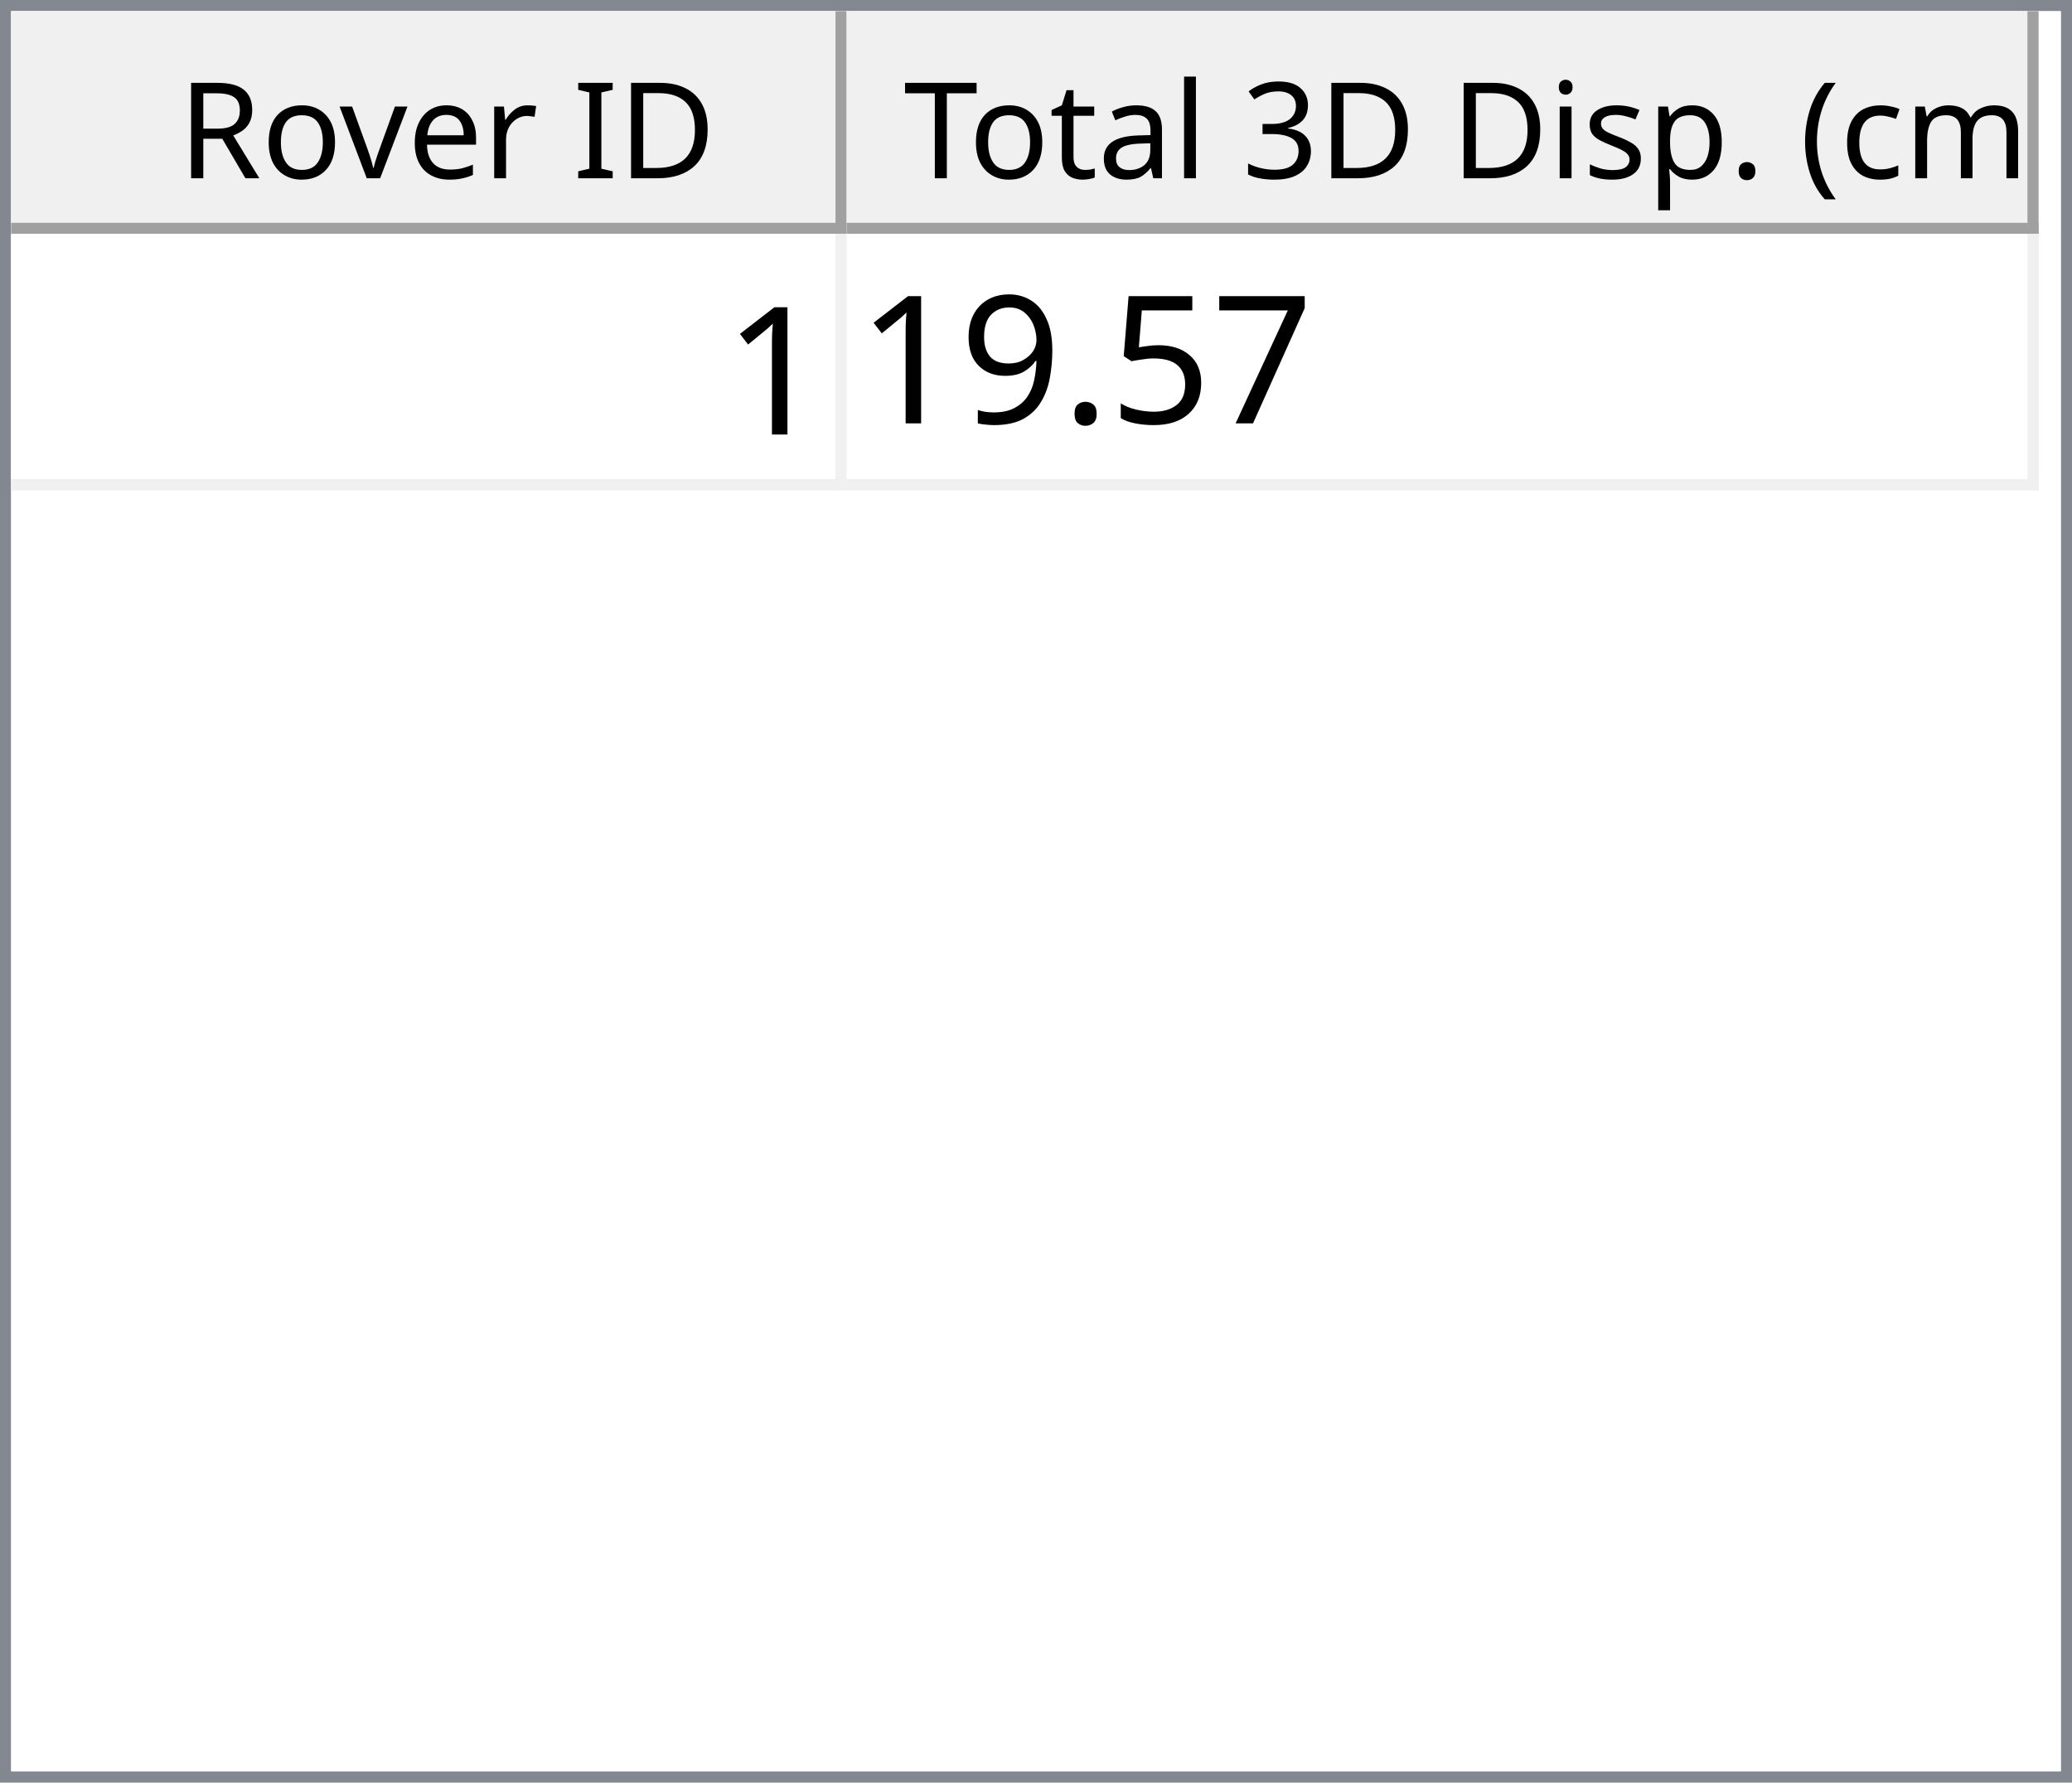
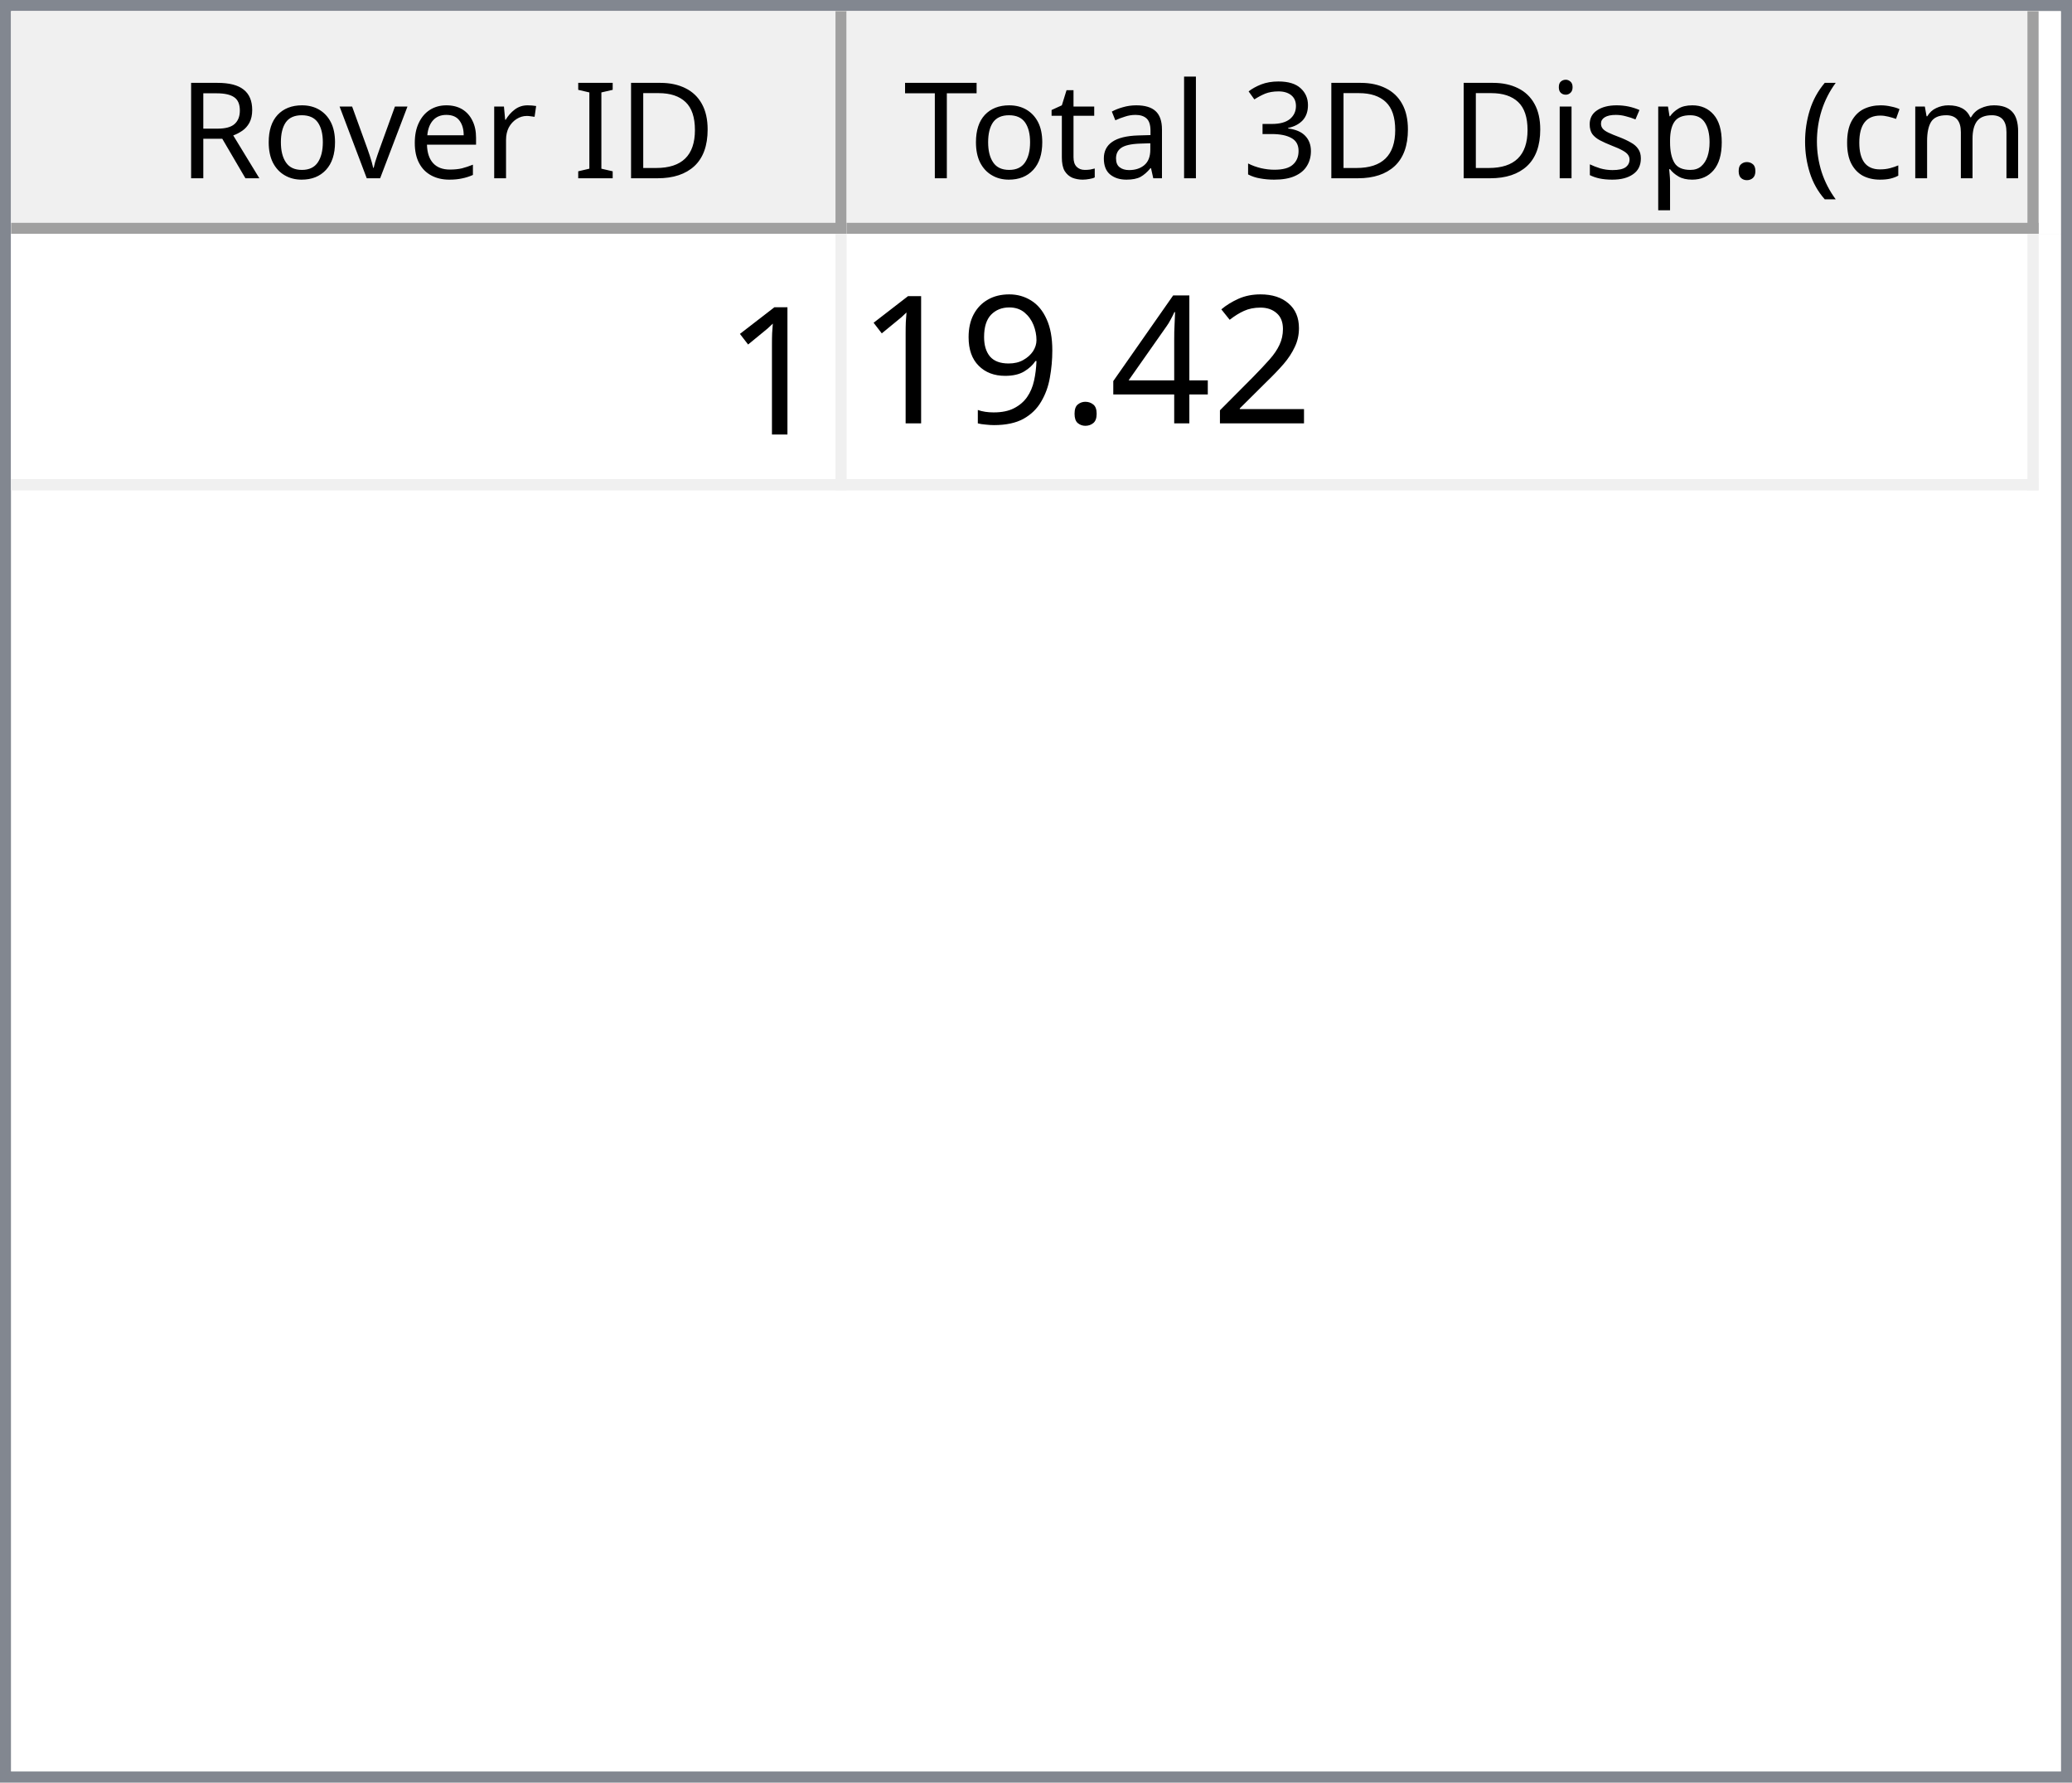
<svg xmlns="http://www.w3.org/2000/svg" style="fill-opacity:1; color-rendering:auto; color-interpolation:auto; text-rendering:auto; stroke:black; stroke-linecap:square; stroke-miterlimit:10; shape-rendering:auto; stroke-opacity:1; fill:black; stroke-dasharray:none; font-weight:normal; stroke-width:1; font-family:'Dialog'; font-style:normal; stroke-linejoin:miter; font-size:12px; stroke-dashoffset:0; image-rendering:auto;" width="186" height="160">
  <defs id="genericDefs" />
  <g>
    <defs id="defs1">
      <clipPath clipPathUnits="userSpaceOnUse" id="clipPath1">
        <path d="M0 0 L186 0 L186 160 L0 160 L0 0 Z" />
      </clipPath>
      <clipPath clipPathUnits="userSpaceOnUse" id="clipPath2">
        <path d="M0 0 L0 160 L186 160 L186 0 Z" />
      </clipPath>
      <clipPath clipPathUnits="userSpaceOnUse" id="clipPath3">
        <path d="M0 0 L0 20 L184 20 L184 0 Z" />
      </clipPath>
      <clipPath clipPathUnits="userSpaceOnUse" id="clipPath4">
        <path d="M0 0 L0 20 L75 20 L75 0 Z" />
      </clipPath>
      <clipPath clipPathUnits="userSpaceOnUse" id="clipPath5">
        <path d="M1 1 L1 19 L74 19 L74 1 Z" />
      </clipPath>
      <clipPath clipPathUnits="userSpaceOnUse" id="clipPath6">
        <path d="M0 0 L0 18 L73 18 L73 0 Z" />
      </clipPath>
      <clipPath clipPathUnits="userSpaceOnUse" id="clipPath7">
        <path d="M-0.5 -0.5 L-0.5 19.5 L74.5 19.5 L74.5 -0.5 Z" />
      </clipPath>
      <clipPath clipPathUnits="userSpaceOnUse" id="clipPath8">
        <path d="M0 0 L0 20 L107 20 L107 0 Z" />
      </clipPath>
      <clipPath clipPathUnits="userSpaceOnUse" id="clipPath9">
        <path d="M1 1 L1 19 L106 19 L106 1 Z" />
      </clipPath>
      <clipPath clipPathUnits="userSpaceOnUse" id="clipPath10">
        <path d="M0 0 L0 18 L105 18 L105 0 Z" />
      </clipPath>
      <clipPath clipPathUnits="userSpaceOnUse" id="clipPath11">
        <path d="M-0.5 -0.5 L-0.5 19.5 L106.5 19.5 L106.5 -0.5 Z" />
      </clipPath>
      <clipPath clipPathUnits="userSpaceOnUse" id="clipPath12">
        <path d="M0 0 L0 138 L184 138 L184 0 Z" />
      </clipPath>
      <clipPath clipPathUnits="userSpaceOnUse" id="clipPath13">
        <path d="M0 0 L0 23 L182 23 L182 0 Z" />
      </clipPath>
      <clipPath clipPathUnits="userSpaceOnUse" id="clipPath14">
        <path d="M-0.5 -0.5 L-0.5 22.5 L181.5 22.5 L181.5 -0.5 Z" />
      </clipPath>
      <clipPath clipPathUnits="userSpaceOnUse" id="clipPath15">
        <path d="M0 0 L0 22 L74 22 L74 0 Z" />
      </clipPath>
      <clipPath clipPathUnits="userSpaceOnUse" id="clipPath16">
        <path d="M0 0 L0 22 L106 22 L106 0 Z" />
      </clipPath>
      <font horiz-adv-x="64.551" id="font1">
        <font-face ascent="107.91" descent="25.098" units-per-em="100" style="font-style:normal; font-family:Segoe UI; font-weight:normal;" />
        <missing-glyph horiz-adv-x="64.551" d="M8.109 0 L8.109 68.266 L56.453 68.266 L56.453 0 L8.109 0 ZM15.328 7.234 L49.219 7.234 L49.219 61.031 L15.328 61.031 L15.328 7.234 Z" />
        <glyph unicode="D" horiz-adv-x="70.117" d="M9.188 0 L9.188 70.016 L28.516 70.016 Q65.531 70.016 65.531 35.891 Q65.531 19.672 55.25 9.836 Q44.969 0 27.734 0 L9.188 0 ZM17.391 62.594 L17.391 7.422 L27.828 7.422 Q41.609 7.422 49.273 14.797 Q56.938 22.172 56.938 35.688 Q56.938 62.594 28.328 62.594 L17.391 62.594 Z" />
        <glyph unicode="I" horiz-adv-x="26.611" d="M17.391 0 L9.188 0 L9.188 70.016 L17.391 70.016 L17.391 0 Z" />
        <glyph unicode=" " horiz-adv-x="27.393" d="" />
        <glyph unicode="r" horiz-adv-x="34.766" d="M34.188 41.891 Q32.078 43.5 28.125 43.5 Q23 43.5 19.555 38.672 Q16.109 33.844 16.109 25.484 L16.109 0 L8.109 0 L8.109 50 L16.109 50 L16.109 39.703 L16.312 39.703 Q18.016 44.969 21.531 47.922 Q25.047 50.875 29.391 50.875 Q32.516 50.875 34.188 50.203 L34.188 41.891 Z" />
        <glyph unicode="e" horiz-adv-x="52.295" d="M48.297 23 L12.984 23 Q13.188 14.656 17.484 10.109 Q21.781 5.562 29.297 5.562 Q37.75 5.562 44.828 11.141 L44.828 3.609 Q38.234 -1.172 27.391 -1.172 Q16.797 -1.172 10.742 5.641 Q4.688 12.453 4.688 24.812 Q4.688 36.469 11.305 43.82 Q17.922 51.172 27.734 51.172 Q37.547 51.172 42.922 44.828 Q48.297 38.484 48.297 27.203 L48.297 23 ZM40.094 29.781 Q40.047 36.719 36.75 40.578 Q33.453 44.438 27.594 44.438 Q21.922 44.438 17.969 40.383 Q14.016 36.328 13.094 29.781 L40.094 29.781 Z" />
        <glyph unicode="v" horiz-adv-x="47.9" d="M47.406 50 L27.484 0 L19.625 0 L0.688 50 L9.469 50 L22.172 13.672 Q23.578 9.672 23.922 6.688 L24.125 6.688 Q24.609 10.453 25.688 13.484 L38.969 50 L47.406 50 Z" />
        <glyph unicode="o" horiz-adv-x="58.594" d="M29 -1.172 Q17.922 -1.172 11.305 5.836 Q4.688 12.844 4.688 24.422 Q4.688 37.016 11.57 44.094 Q18.453 51.172 30.172 51.172 Q41.359 51.172 47.633 44.289 Q53.906 37.406 53.906 25.203 Q53.906 13.234 47.141 6.031 Q40.375 -1.172 29 -1.172 ZM29.594 44.438 Q21.875 44.438 17.383 39.188 Q12.891 33.938 12.891 24.703 Q12.891 15.828 17.43 10.695 Q21.969 5.562 29.594 5.562 Q37.359 5.562 41.531 10.594 Q45.703 15.625 45.703 24.906 Q45.703 34.281 41.531 39.359 Q37.359 44.438 29.594 44.438 Z" />
        <glyph unicode="R" horiz-adv-x="59.814" d="M59.375 0 L49.609 0 L37.891 19.625 Q36.281 22.359 34.766 24.289 Q33.25 26.219 31.664 27.438 Q30.078 28.656 28.25 29.219 Q26.422 29.781 24.125 29.781 L17.391 29.781 L17.391 0 L9.188 0 L9.188 70.016 L30.078 70.016 Q34.672 70.016 38.555 68.867 Q42.438 67.719 45.289 65.375 Q48.141 63.031 49.758 59.547 Q51.375 56.062 51.375 51.375 Q51.375 47.703 50.273 44.656 Q49.172 41.609 47.148 39.211 Q45.125 36.812 42.266 35.133 Q39.406 33.453 35.844 32.516 L35.844 32.328 Q37.594 31.547 38.891 30.547 Q40.188 29.547 41.359 28.18 Q42.531 26.812 43.68 25.078 Q44.828 23.344 46.234 21.047 L59.375 0 ZM17.391 62.594 L17.391 37.203 L28.516 37.203 Q31.594 37.203 34.203 38.133 Q36.812 39.062 38.719 40.797 Q40.625 42.531 41.703 45.047 Q42.781 47.562 42.781 50.688 Q42.781 56.297 39.141 59.445 Q35.5 62.594 28.609 62.594 L17.391 62.594 Z" />
        <glyph unicode=")" horiz-adv-x="30.176" d="M8.297 -15.922 L1.172 -15.922 Q16.406 2.344 16.406 26.812 Q16.406 51.469 1.078 70.016 L8.297 70.016 Q23.531 52.156 23.531 26.703 Q23.531 1.375 8.297 -15.922 Z" />
        <glyph unicode="m" horiz-adv-x="86.133" d="M79.109 0 L71.094 0 L71.094 28.719 Q71.094 37.016 68.531 40.727 Q65.969 44.438 59.906 44.438 Q54.781 44.438 51.195 39.75 Q47.609 35.062 47.609 28.516 L47.609 0 L39.594 0 L39.594 29.688 Q39.594 44.438 28.219 44.438 Q22.953 44.438 19.531 40.016 Q16.109 35.594 16.109 28.516 L16.109 0 L8.109 0 L8.109 50 L16.109 50 L16.109 42.094 L16.312 42.094 Q21.625 51.172 31.844 51.172 Q36.969 51.172 40.773 48.312 Q44.578 45.453 46 40.828 Q51.562 51.172 62.594 51.172 Q79.109 51.172 79.109 30.812 L79.109 0 Z" />
        <glyph unicode="c" horiz-adv-x="46.191" d="M42.188 2.297 Q36.422 -1.172 28.516 -1.172 Q17.828 -1.172 11.258 5.789 Q4.688 12.75 4.688 23.828 Q4.688 36.188 11.766 43.68 Q18.844 51.172 30.672 51.172 Q37.25 51.172 42.281 48.734 L42.281 40.531 Q36.719 44.438 30.375 44.438 Q22.703 44.438 17.797 38.945 Q12.891 33.453 12.891 24.516 Q12.891 15.719 17.508 10.641 Q22.125 5.562 29.891 5.562 Q36.422 5.562 42.188 9.906 L42.188 2.297 Z" />
        <glyph unicode="(" horiz-adv-x="30.176" d="M29.109 -15.922 L21.969 -15.922 Q6.844 1.375 6.844 26.703 Q6.844 52.156 21.969 70.016 L29.203 70.016 Q13.875 51.469 13.875 26.812 Q13.875 2.344 29.109 -15.922 Z" />
        <glyph unicode="." horiz-adv-x="21.68" d="M10.891 -1.078 Q8.641 -1.078 7.055 0.539 Q5.469 2.156 5.469 4.391 Q5.469 6.641 7.055 8.273 Q8.641 9.906 10.891 9.906 Q13.188 9.906 14.797 8.273 Q16.406 6.641 16.406 4.391 Q16.406 2.156 14.797 0.539 Q13.188 -1.078 10.891 -1.078 Z" />
        <glyph unicode="p" horiz-adv-x="58.789" d="M16.312 7.234 L16.109 7.234 L16.109 -23 L8.109 -23 L8.109 50 L16.109 50 L16.109 41.219 L16.312 41.219 Q22.219 51.172 33.594 51.172 Q43.266 51.172 48.688 44.461 Q54.109 37.75 54.109 26.469 Q54.109 13.922 48 6.375 Q41.891 -1.172 31.297 -1.172 Q21.578 -1.172 16.312 7.234 ZM16.109 27.391 L16.109 20.406 Q16.109 14.203 20.141 9.883 Q24.172 5.562 30.375 5.562 Q37.641 5.562 41.773 11.133 Q45.906 16.703 45.906 26.609 Q45.906 34.969 42.047 39.703 Q38.188 44.438 31.594 44.438 Q24.609 44.438 20.359 39.578 Q16.109 34.719 16.109 27.391 Z" />
        <glyph unicode="s" horiz-adv-x="42.432" d="M5.078 1.812 L5.078 10.406 Q11.625 5.562 19.484 5.562 Q30.031 5.562 30.031 12.594 Q30.031 14.594 29.125 15.992 Q28.219 17.391 26.68 18.461 Q25.141 19.531 23.07 20.383 Q21 21.234 18.609 22.172 Q15.281 23.484 12.766 24.828 Q10.25 26.172 8.57 27.859 Q6.891 29.547 6.031 31.695 Q5.172 33.844 5.172 36.719 Q5.172 40.234 6.789 42.945 Q8.406 45.656 11.086 47.484 Q13.766 49.312 17.211 50.242 Q20.656 51.172 24.312 51.172 Q30.812 51.172 35.938 48.922 L35.938 40.828 Q30.422 44.438 23.25 44.438 Q21 44.438 19.195 43.922 Q17.391 43.406 16.094 42.477 Q14.797 41.547 14.086 40.258 Q13.375 38.969 13.375 37.406 Q13.375 35.453 14.086 34.133 Q14.797 32.812 16.164 31.789 Q17.531 30.766 19.484 29.938 Q21.438 29.109 23.922 28.125 Q27.25 26.859 29.883 25.516 Q32.516 24.172 34.375 22.484 Q36.234 20.797 37.234 18.602 Q38.234 16.406 38.234 13.375 Q38.234 9.672 36.602 6.938 Q34.969 4.203 32.234 2.398 Q29.5 0.594 25.93 -0.289 Q22.359 -1.172 18.453 -1.172 Q10.75 -1.172 5.078 1.812 Z" />
        <glyph unicode="i" horiz-adv-x="24.219" d="M12.203 62.703 Q10.062 62.703 8.547 64.164 Q7.031 65.625 7.031 67.875 Q7.031 70.125 8.547 71.609 Q10.062 73.094 12.203 73.094 Q14.406 73.094 15.945 71.609 Q17.484 70.125 17.484 67.875 Q17.484 65.719 15.945 64.211 Q14.406 62.703 12.203 62.703 ZM16.109 0 L8.109 0 L8.109 50 L16.109 50 L16.109 0 Z" />
        <glyph unicode="3" horiz-adv-x="53.906" d="M46.531 19.828 Q46.531 15.094 44.75 11.211 Q42.969 7.328 39.719 4.57 Q36.469 1.812 31.93 0.297 Q27.391 -1.219 21.922 -1.219 Q11.922 -1.219 6 2.594 L6 11.188 Q13.094 5.609 22.219 5.609 Q25.875 5.609 28.828 6.539 Q31.781 7.469 33.906 9.227 Q36.031 10.984 37.18 13.477 Q38.328 15.969 38.328 19.094 Q38.328 32.812 18.797 32.812 L12.984 32.812 L12.984 39.594 L18.5 39.594 Q35.797 39.594 35.797 52.484 Q35.797 64.406 22.609 64.406 Q15.188 64.406 8.688 59.422 L8.688 67.188 Q15.375 71.188 24.609 71.188 Q29 71.188 32.57 69.969 Q36.141 68.75 38.68 66.555 Q41.219 64.359 42.609 61.281 Q44 58.203 44 54.5 Q44 40.672 30.031 36.719 L30.031 36.531 Q33.594 36.141 36.625 34.797 Q39.656 33.453 41.852 31.305 Q44.047 29.156 45.289 26.25 Q46.531 23.344 46.531 19.828 Z" />
        <glyph unicode="l" horiz-adv-x="24.219" d="M16.109 0 L8.109 0 L8.109 74.031 L16.109 74.031 L16.109 0 Z" />
        <glyph unicode="a" horiz-adv-x="50.879" d="M43.891 0 L35.891 0 L35.891 7.812 L35.688 7.812 Q30.469 -1.172 20.312 -1.172 Q12.844 -1.172 8.617 2.781 Q4.391 6.734 4.391 13.281 Q4.391 27.297 20.906 29.594 L35.891 31.688 Q35.891 44.438 25.594 44.438 Q16.547 44.438 9.281 38.281 L9.281 46.484 Q16.656 51.172 26.266 51.172 Q43.891 51.172 43.891 32.516 L43.891 0 ZM35.891 25.297 L23.828 23.641 Q18.266 22.859 15.43 20.875 Q12.594 18.891 12.594 13.875 Q12.594 10.203 15.211 7.883 Q17.828 5.562 22.172 5.562 Q28.125 5.562 32.008 9.742 Q35.891 13.922 35.891 20.312 L35.891 25.297 Z" />
        <glyph unicode="t" horiz-adv-x="33.887" d="M31.297 0.484 Q28.469 -1.078 23.828 -1.078 Q10.688 -1.078 10.688 13.578 L10.688 43.172 L2.094 43.172 L2.094 50 L10.688 50 L10.688 62.203 L18.703 64.797 L18.703 50 L31.297 50 L31.297 43.172 L18.703 43.172 L18.703 14.984 Q18.703 9.969 20.414 7.82 Q22.125 5.672 26.078 5.672 Q29.109 5.672 31.297 7.328 L31.297 0.484 Z" />
        <glyph unicode="T" horiz-adv-x="52.393" d="M50.594 62.594 L30.375 62.594 L30.375 0 L22.172 0 L22.172 62.594 L2 62.594 L2 70.016 L50.594 70.016 L50.594 62.594 Z" />
      </font>
      <font horiz-adv-x="75.0" id="font2">
        <font-face ascent="100.537" descent="21.973" units-per-em="100" style="font-style:normal; font-family:sans-serif; font-weight:normal;" />
        <missing-glyph horiz-adv-x="75.0" d="M12.5 0 L12.5 62.5 L62.5 62.5 L62.5 0 L12.5 0 ZM14.062 1.562 L60.938 1.562 L60.938 60.938 L14.062 60.938 L14.062 1.562 Z" />
        <glyph unicode="1" horiz-adv-x="55.615" d="M37.25 0 L28.469 0 L28.469 56 Q25.297 52.984 20.141 49.953 Q14.984 46.922 10.891 45.406 L10.891 53.906 Q18.266 57.375 23.781 62.305 Q29.297 67.234 31.594 71.875 L37.25 71.875 L37.25 0 Z" />
-         <glyph unicode="7" horiz-adv-x="55.615" d="M4.734 62.203 L4.734 70.656 L51.078 70.656 L51.078 63.812 Q44.234 56.547 37.523 44.484 Q30.812 32.422 27.156 19.672 Q24.516 10.688 23.781 0 L14.75 0 Q14.891 8.453 18.062 20.414 Q21.234 32.375 27.172 43.484 Q33.109 54.594 39.797 62.203 L4.734 62.203 Z" />
-         <glyph unicode="5" horiz-adv-x="55.615" d="M4.156 18.75 L13.375 19.531 Q14.406 12.797 18.141 9.398 Q21.875 6 27.156 6 Q33.5 6 37.891 10.789 Q42.281 15.578 42.281 23.484 Q42.281 31 38.062 35.352 Q33.844 39.703 27 39.703 Q22.75 39.703 19.336 37.773 Q15.922 35.844 13.969 32.766 L5.719 33.844 L12.641 70.609 L48.25 70.609 L48.25 62.203 L19.672 62.203 L15.828 42.969 Q22.266 47.469 29.344 47.469 Q38.719 47.469 45.164 40.969 Q51.609 34.469 51.609 24.266 Q51.609 14.547 45.953 7.469 Q39.062 -1.219 27.156 -1.219 Q17.391 -1.219 11.211 4.25 Q5.031 9.719 4.156 18.75 Z" />
+         <glyph unicode="2" horiz-adv-x="55.615" d="M50.344 8.453 L50.344 0 L3.031 0 Q2.938 3.172 4.047 6.109 Q5.859 10.938 9.836 15.625 Q13.812 20.312 21.344 26.469 Q33.016 36.031 37.117 41.625 Q41.219 47.219 41.219 52.203 Q41.219 57.422 37.477 61.008 Q33.734 64.594 27.734 64.594 Q21.391 64.594 17.578 60.789 Q13.766 56.984 13.719 50.25 L4.688 51.172 Q5.609 61.281 11.664 66.578 Q17.719 71.875 27.938 71.875 Q38.234 71.875 44.242 66.164 Q50.25 60.453 50.25 52 Q50.25 47.703 48.492 43.555 Q46.734 39.406 42.656 34.812 Q38.578 30.219 29.109 22.219 Q21.188 15.578 18.945 13.211 Q16.703 10.844 15.234 8.453 L50.344 8.453 Z" />
+         <glyph unicode="4" horiz-adv-x="55.615" d="M32.328 0 L32.328 17.141 L1.266 17.141 L1.266 25.203 L33.938 71.578 L41.109 71.578 L41.109 25.203 L50.781 25.203 L50.781 17.141 L41.109 17.141 L41.109 0 L32.328 0 ZM32.328 25.203 L32.328 57.469 L9.906 25.203 L32.328 25.203 Z" />
        <glyph unicode="." horiz-adv-x="27.783" d="M9.078 0 L9.078 10.016 L19.094 10.016 L19.094 0 L9.078 0 Z" />
        <glyph unicode="9" horiz-adv-x="55.615" d="M5.469 16.547 L13.922 17.328 Q14.984 11.375 18.016 8.688 Q21.047 6 25.781 6 Q29.828 6 32.883 7.859 Q35.938 9.719 37.891 12.82 Q39.844 15.922 41.164 21.195 Q42.484 26.469 42.484 31.938 Q42.484 32.516 42.438 33.688 Q39.797 29.5 35.234 26.883 Q30.672 24.266 25.344 24.266 Q16.453 24.266 10.305 30.711 Q4.156 37.156 4.156 47.703 Q4.156 58.594 10.578 65.234 Q17 71.875 26.656 71.875 Q33.641 71.875 39.43 68.117 Q45.219 64.359 48.219 57.398 Q51.219 50.438 51.219 37.25 Q51.219 23.531 48.242 15.406 Q45.266 7.281 39.383 3.031 Q33.5 -1.219 25.594 -1.219 Q17.188 -1.219 11.867 3.445 Q6.547 8.109 5.469 16.547 ZM41.453 48.141 Q41.453 55.719 37.43 60.156 Q33.406 64.594 27.734 64.594 Q21.875 64.594 17.531 59.812 Q13.188 55.031 13.188 47.406 Q13.188 40.578 17.312 36.305 Q21.438 32.031 27.484 32.031 Q33.594 32.031 37.523 36.305 Q41.453 40.578 41.453 48.141 Z" />
      </font>
    </defs>
    <g style="fill:white; stroke:white;">
      <rect x="0" y="0" width="186" style="clip-path:url(#clipPath1); stroke:none;" height="160" />
    </g>
    <g style="fill:white; text-rendering:optimizeSpeed; color-rendering:optimizeSpeed; image-rendering:optimizeSpeed; shape-rendering:crispEdges; stroke:white; color-interpolation:sRGB;">
      <rect x="0" width="186" height="160" y="0" style="stroke:none;" />
      <path style="stroke:none;" d="M0 160 L186 160 L186 0 L0 0 Z" />
    </g>
    <g style="fill:rgb(240,240,240); font-family:'Segoe UI'; stroke:rgb(240,240,240);">
      <rect x="0" y="0" width="186" style="clip-path:url(#clipPath2); stroke:none;" height="160" />
    </g>
    <g style="fill:rgb(130,135,144); font-family:'Segoe UI'; stroke:rgb(130,135,144);">
      <path d="M0 0 L186 0 L186 160 L0 160 L0 0 ZM1 1 L185 1 L185 159 L1 159 L1 1 Z" style="fill-rule:evenodd; clip-path:url(#clipPath2); stroke:none;" />
    </g>
    <g style="fill:white; font-family:'Segoe UI'; stroke:white;" transform="translate(1,1)">
      <rect x="0" y="0" width="184" style="clip-path:url(#clipPath3); stroke:none;" height="20" />
    </g>
    <g style="fill:rgb(240,240,240); font-family:'Segoe UI'; stroke:rgb(240,240,240);" transform="translate(1,1)">
      <rect x="0" y="0" width="75" style="clip-path:url(#clipPath4); stroke:none;" height="20" />
    </g>
    <g style="font-family:'Segoe UI';" transform="translate(2,2)">
      <text x="14" xml:space="preserve" y="14" style="clip-path:url(#clipPath6); stroke:none;">Rover ID</text>
    </g>
    <g style="fill:rgb(160,160,160); font-family:'Segoe UI'; stroke:rgb(160,160,160); stroke-linejoin:bevel;" transform="translate(1.5,1.5)">
      <line x1="74" x2="74" y1="0" style="fill:none; clip-path:url(#clipPath7);" y2="19" />
    </g>
    <g style="fill:rgb(160,160,160); font-family:'Segoe UI'; stroke:rgb(160,160,160); stroke-linejoin:bevel;" transform="matrix(1,0,0,1,1,1) translate(0.5,0.5)">
      <line x1="0" x2="74" y1="19" style="fill:none; clip-path:url(#clipPath7);" y2="19" />
    </g>
    <g style="fill:rgb(240,240,240); font-family:'Segoe UI'; stroke:rgb(240,240,240);" transform="translate(76,1)">
      <rect x="0" y="0" width="107" style="clip-path:url(#clipPath8); stroke:none;" height="20" />
    </g>
    <g style="font-family:'Segoe UI';" transform="translate(77,2)">
      <text x="1" xml:space="preserve" y="14" style="clip-path:url(#clipPath10); stroke:none;"> Total 3D Disp. (cm)</text>
    </g>
    <g style="fill:rgb(160,160,160); font-family:'Segoe UI'; stroke:rgb(160,160,160); stroke-linejoin:bevel;" transform="translate(76.5,1.5)">
      <line x1="106" x2="106" y1="0" style="fill:none; clip-path:url(#clipPath11);" y2="19" />
    </g>
    <g style="fill:rgb(160,160,160); font-family:'Segoe UI'; stroke:rgb(160,160,160); stroke-linejoin:bevel;" transform="matrix(1,0,0,1,76,1) translate(0.5,0.5)">
      <line x1="0" x2="106" y1="19" style="fill:none; clip-path:url(#clipPath11);" y2="19" />
    </g>
    <g style="fill:white; font-family:'Segoe UI'; stroke:white;" transform="translate(1,21)">
      <rect x="0" y="0" width="184" style="clip-path:url(#clipPath12); stroke:none;" height="138" />
    </g>
    <g style="fill:rgb(240,240,240); font-size:16px; font-family:sans-serif; stroke:rgb(240,240,240);" transform="translate(1,21)">
      <rect x="0" y="0" width="182" style="clip-path:url(#clipPath13); stroke:none;" height="23" />
      <line transform="translate(0.5,0.5)" x1="0" x2="181" y1="22" style="clip-path:url(#clipPath14); fill:none; stroke-linejoin:bevel;" y2="22" />
    </g>
    <g transform="matrix(1,0,0,1,1,21) translate(0.5,0.5)" style="fill:rgb(240,240,240); font-size:16px; font-family:sans-serif; stroke:rgb(240,240,240); stroke-linejoin:bevel;">
      <line x1="74" x2="74" y1="0" style="fill:none; clip-path:url(#clipPath14);" y2="22" />
    </g>
    <g transform="matrix(1,0,0,1,1,21) translate(0.5,0.5)" style="fill:rgb(240,240,240); font-size:16px; font-family:sans-serif; stroke:rgb(240,240,240); stroke-linejoin:bevel;">
      <line x1="181" x2="181" y1="0" style="fill:none; clip-path:url(#clipPath14);" y2="22" />
    </g>
    <g style="fill:white; font-size:16px; font-family:sans-serif; stroke:white;" transform="matrix(1,0,0,1,1,21)">
      <rect x="0" y="0" width="74" style="clip-path:url(#clipPath15); stroke:none;" height="22" />
      <text x="64" y="18" style="fill:black; clip-path:url(#clipPath15); stroke:none;" xml:space="preserve">1</text>
    </g>
    <g style="fill:white; font-size:16px; font-family:sans-serif; stroke:white;" transform="matrix(1,0,0,1,1,21) translate(75,0)">
      <rect x="0" y="0" width="106" style="clip-path:url(#clipPath16); stroke:none;" height="22" />
-       <text x="1" y="17" style="fill:black; clip-path:url(#clipPath16); stroke:none;" xml:space="preserve">19.57</text>
+       <text x="1" y="17" style="fill:black; clip-path:url(#clipPath16); stroke:none;" xml:space="preserve">19.42</text>
    </g>
  </g>
</svg>
